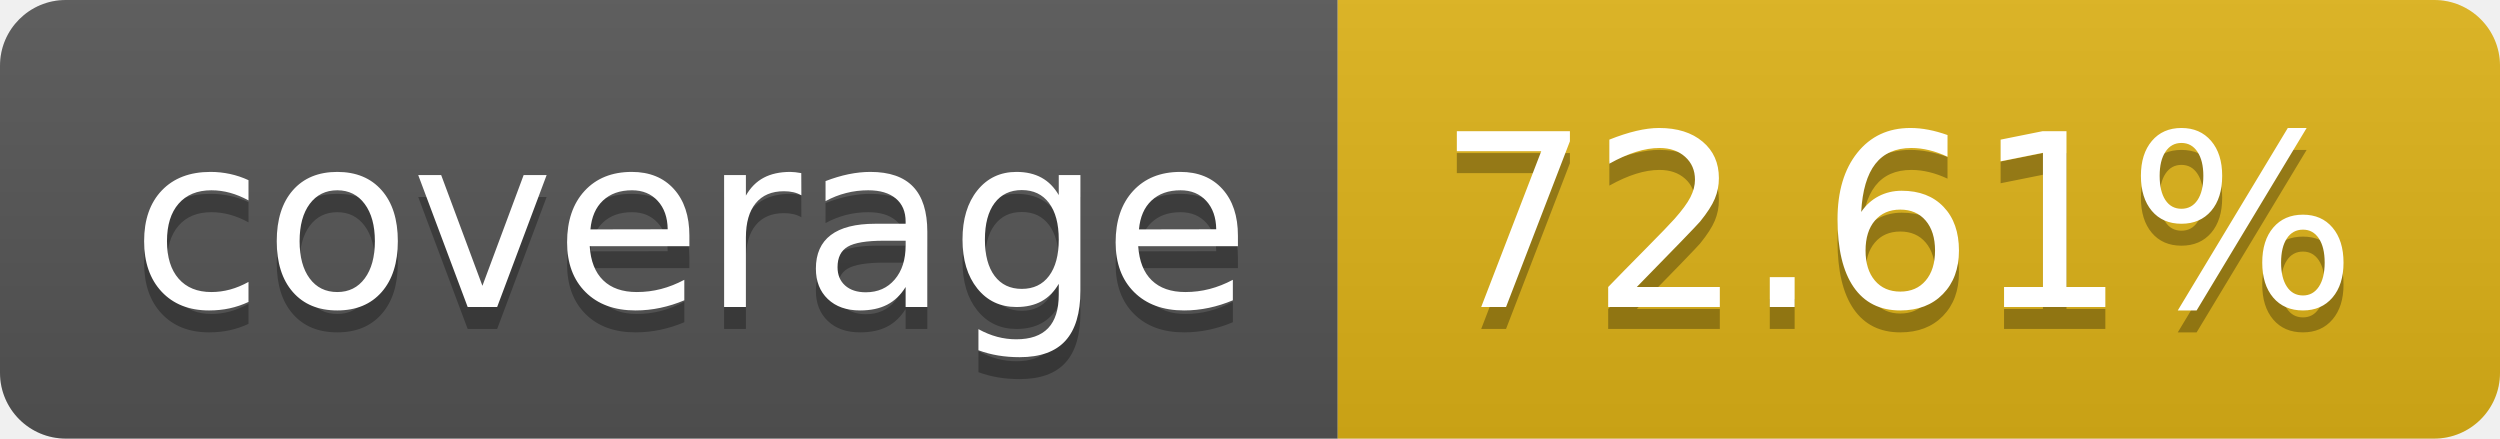
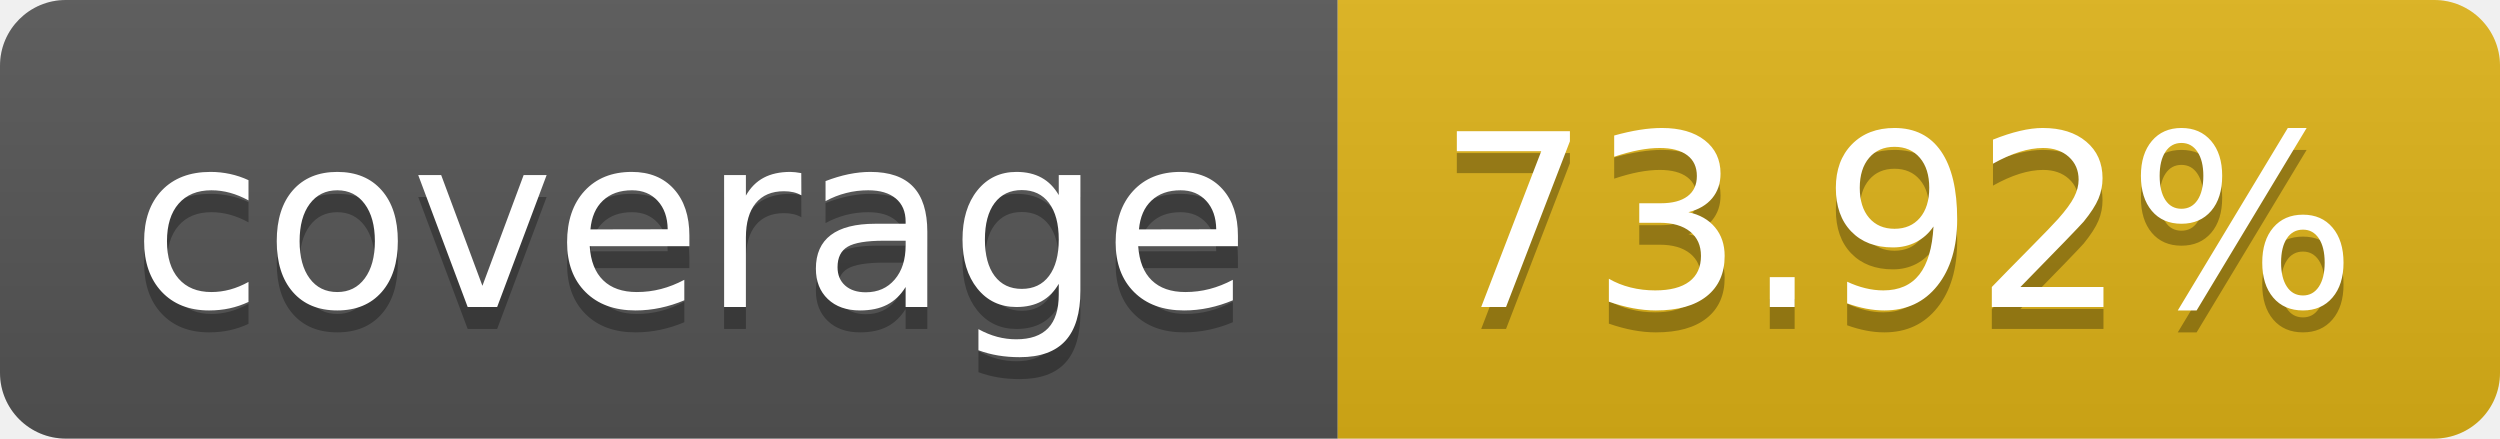
- <svg xmlns="http://www.w3.org/2000/svg" width="114" height="20" role="img" aria-label="coverage: 72.61%">
+ <svg xmlns="http://www.w3.org/2000/svg" width="114" height="20" role="img" aria-label="coverage: 73.92%">
  <linearGradient id="s" x2="0" y2="100%">
    <stop offset="0" stop-color="#bbb" stop-opacity=".1" />
    <stop offset="1" stop-opacity=".1" />
  </linearGradient>
  <clipPath id="r">
    <rect width="114" height="20" rx="3" fill="#fff" />
  </clipPath>
  <g clip-path="url(#r)">
    <rect width="61" height="20" fill="#555" />
    <rect x="61" width="53" height="20" fill="#dfb317" />
    <rect width="114" height="20" fill="url(#s)" />
  </g>
  <g fill="#fff" text-anchor="middle" font-family="Verdana,Geneva,DejaVu Sans,sans-serif" text-rendering="geometricPrecision" font-size="110">
    <text aria-hidden="true" x="315" y="150" fill="#010101" fill-opacity=".3" transform="scale(.1)" textLength="510">coverage</text>
    <text x="315" y="140" transform="scale(.1)" fill="#fff" textLength="510">coverage</text>
-     <text aria-hidden="true" x="865" y="150" fill="#010101" fill-opacity=".3" transform="scale(.1)" textLength="430">72.61%</text>
-     <text x="865" y="140" transform="scale(.1)" fill="#fff" textLength="430">72.61%</text>
+     <text aria-hidden="true" x="865" y="150" fill="#010101" fill-opacity=".3" transform="scale(.1)" textLength="430">73.92%</text>
+     <text x="865" y="140" transform="scale(.1)" fill="#fff" textLength="430">73.92%</text>
  </g>
</svg>
